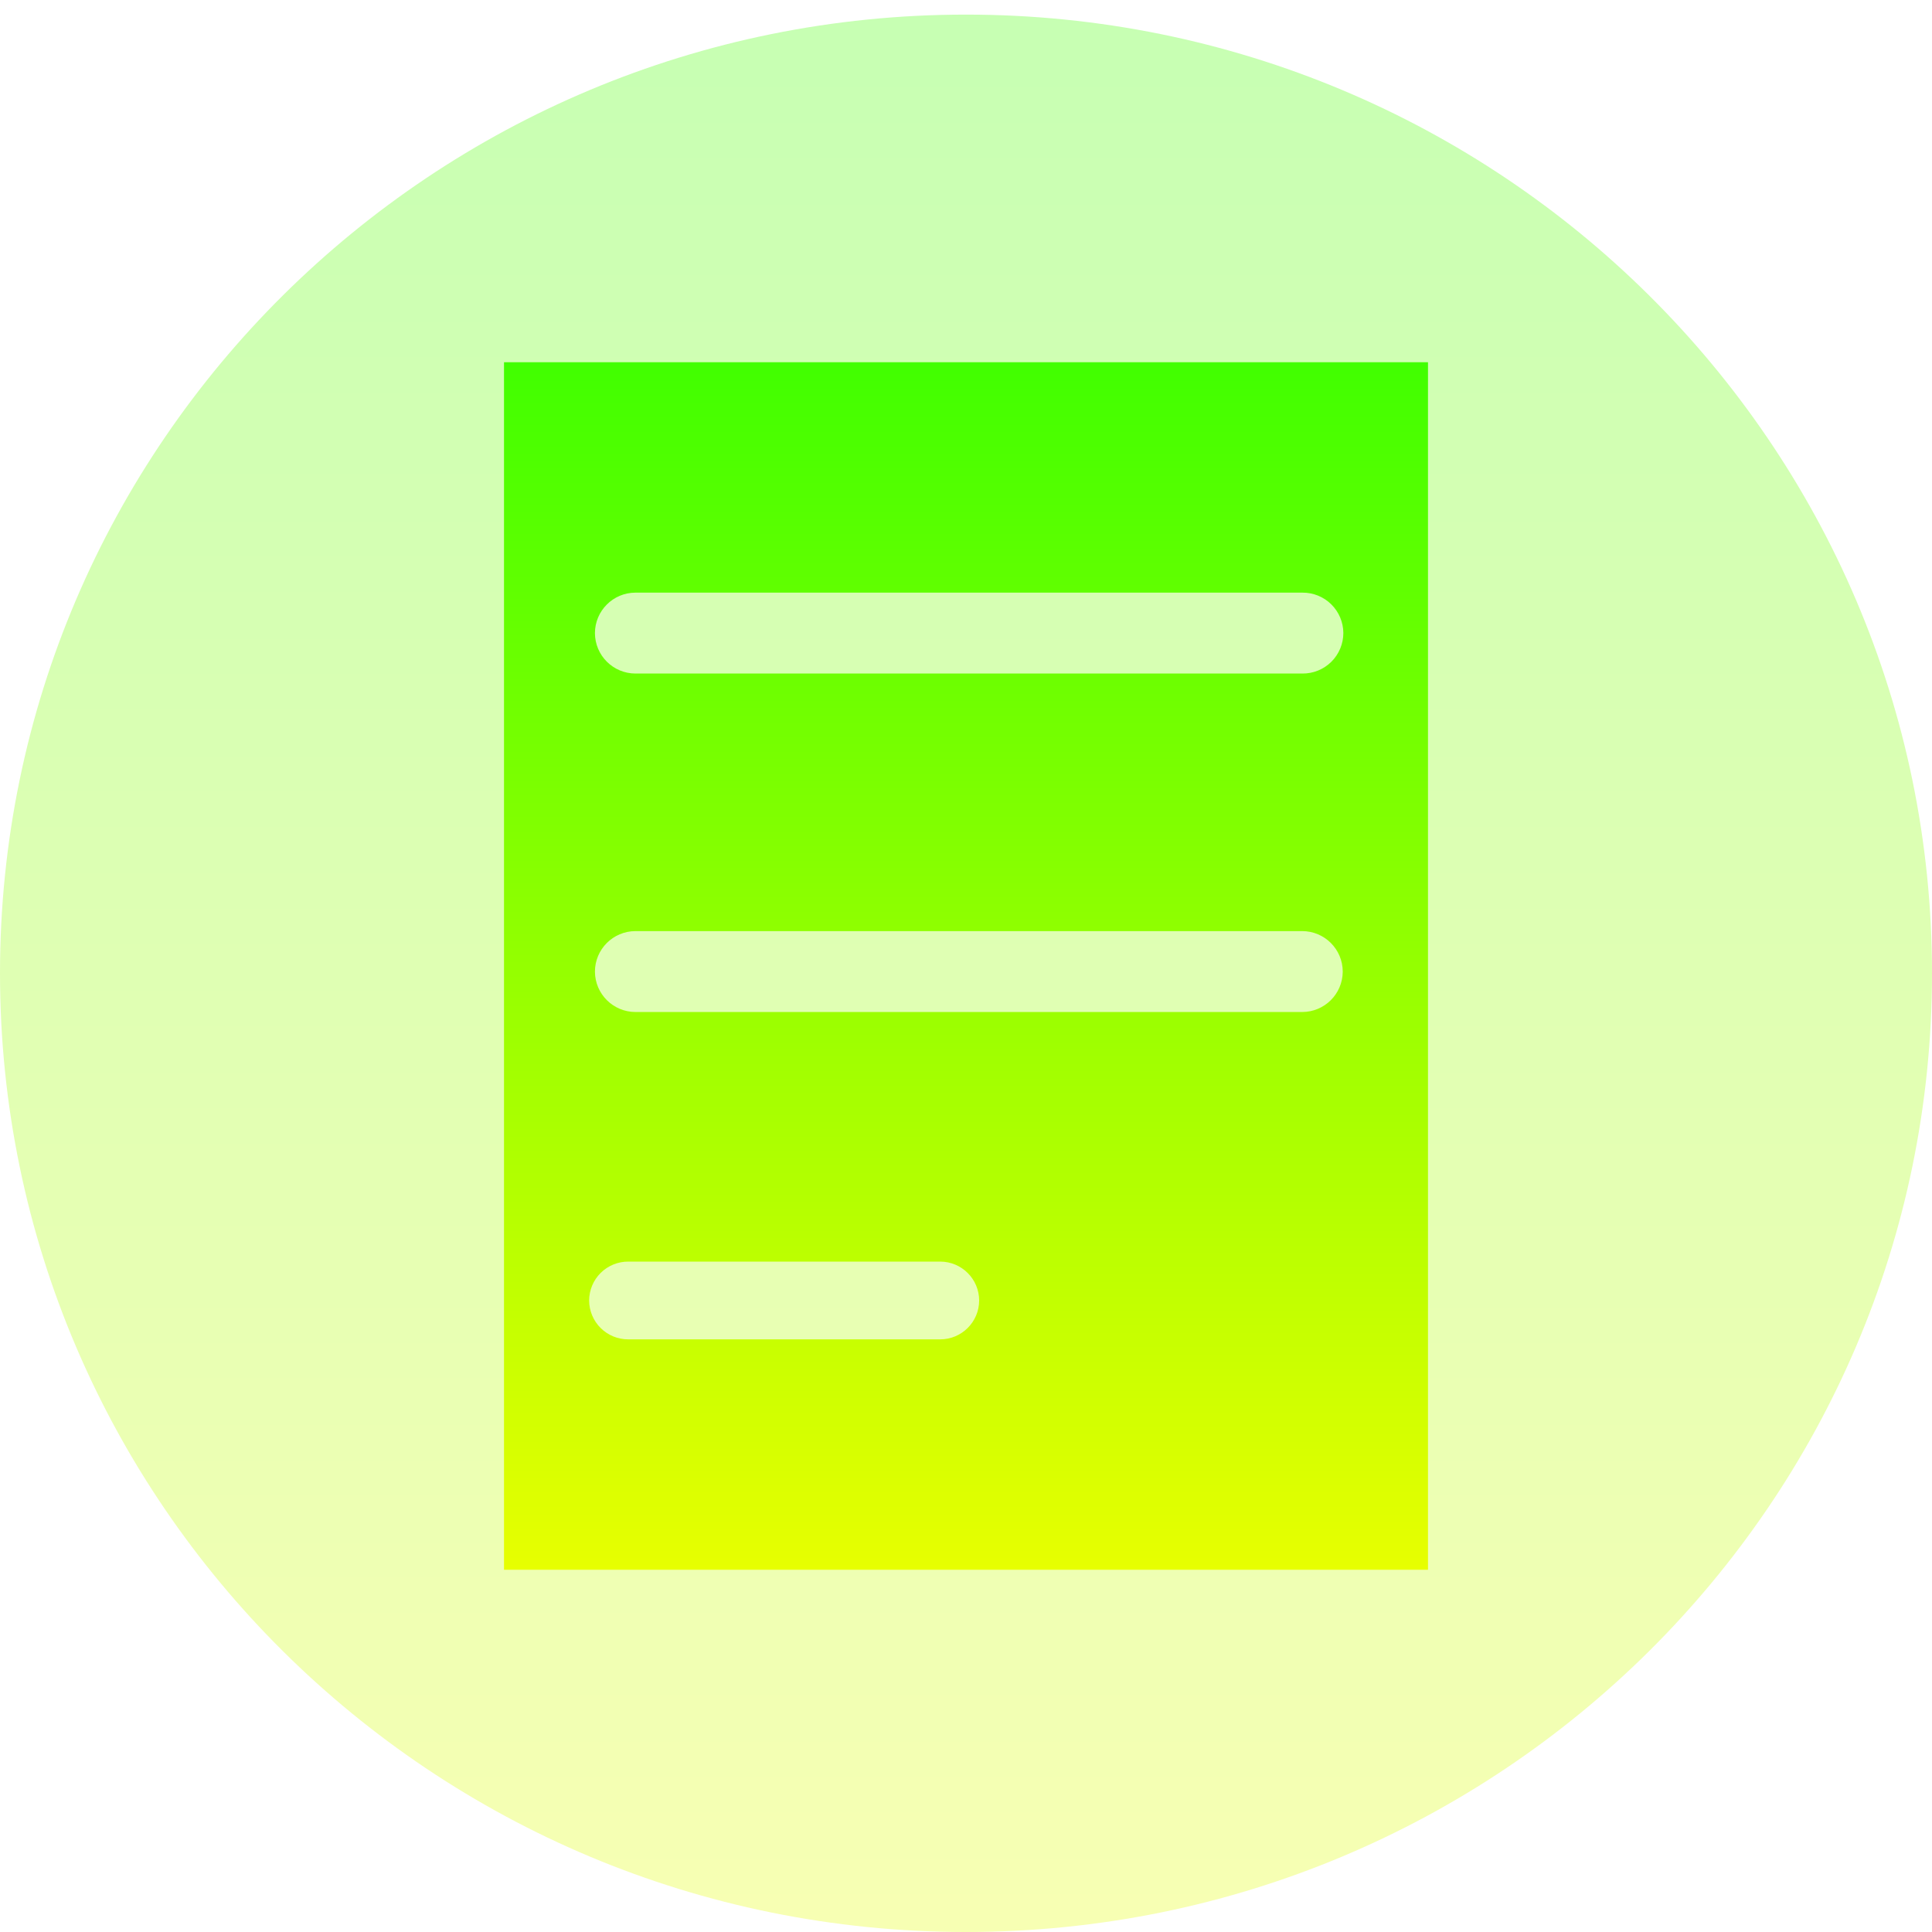
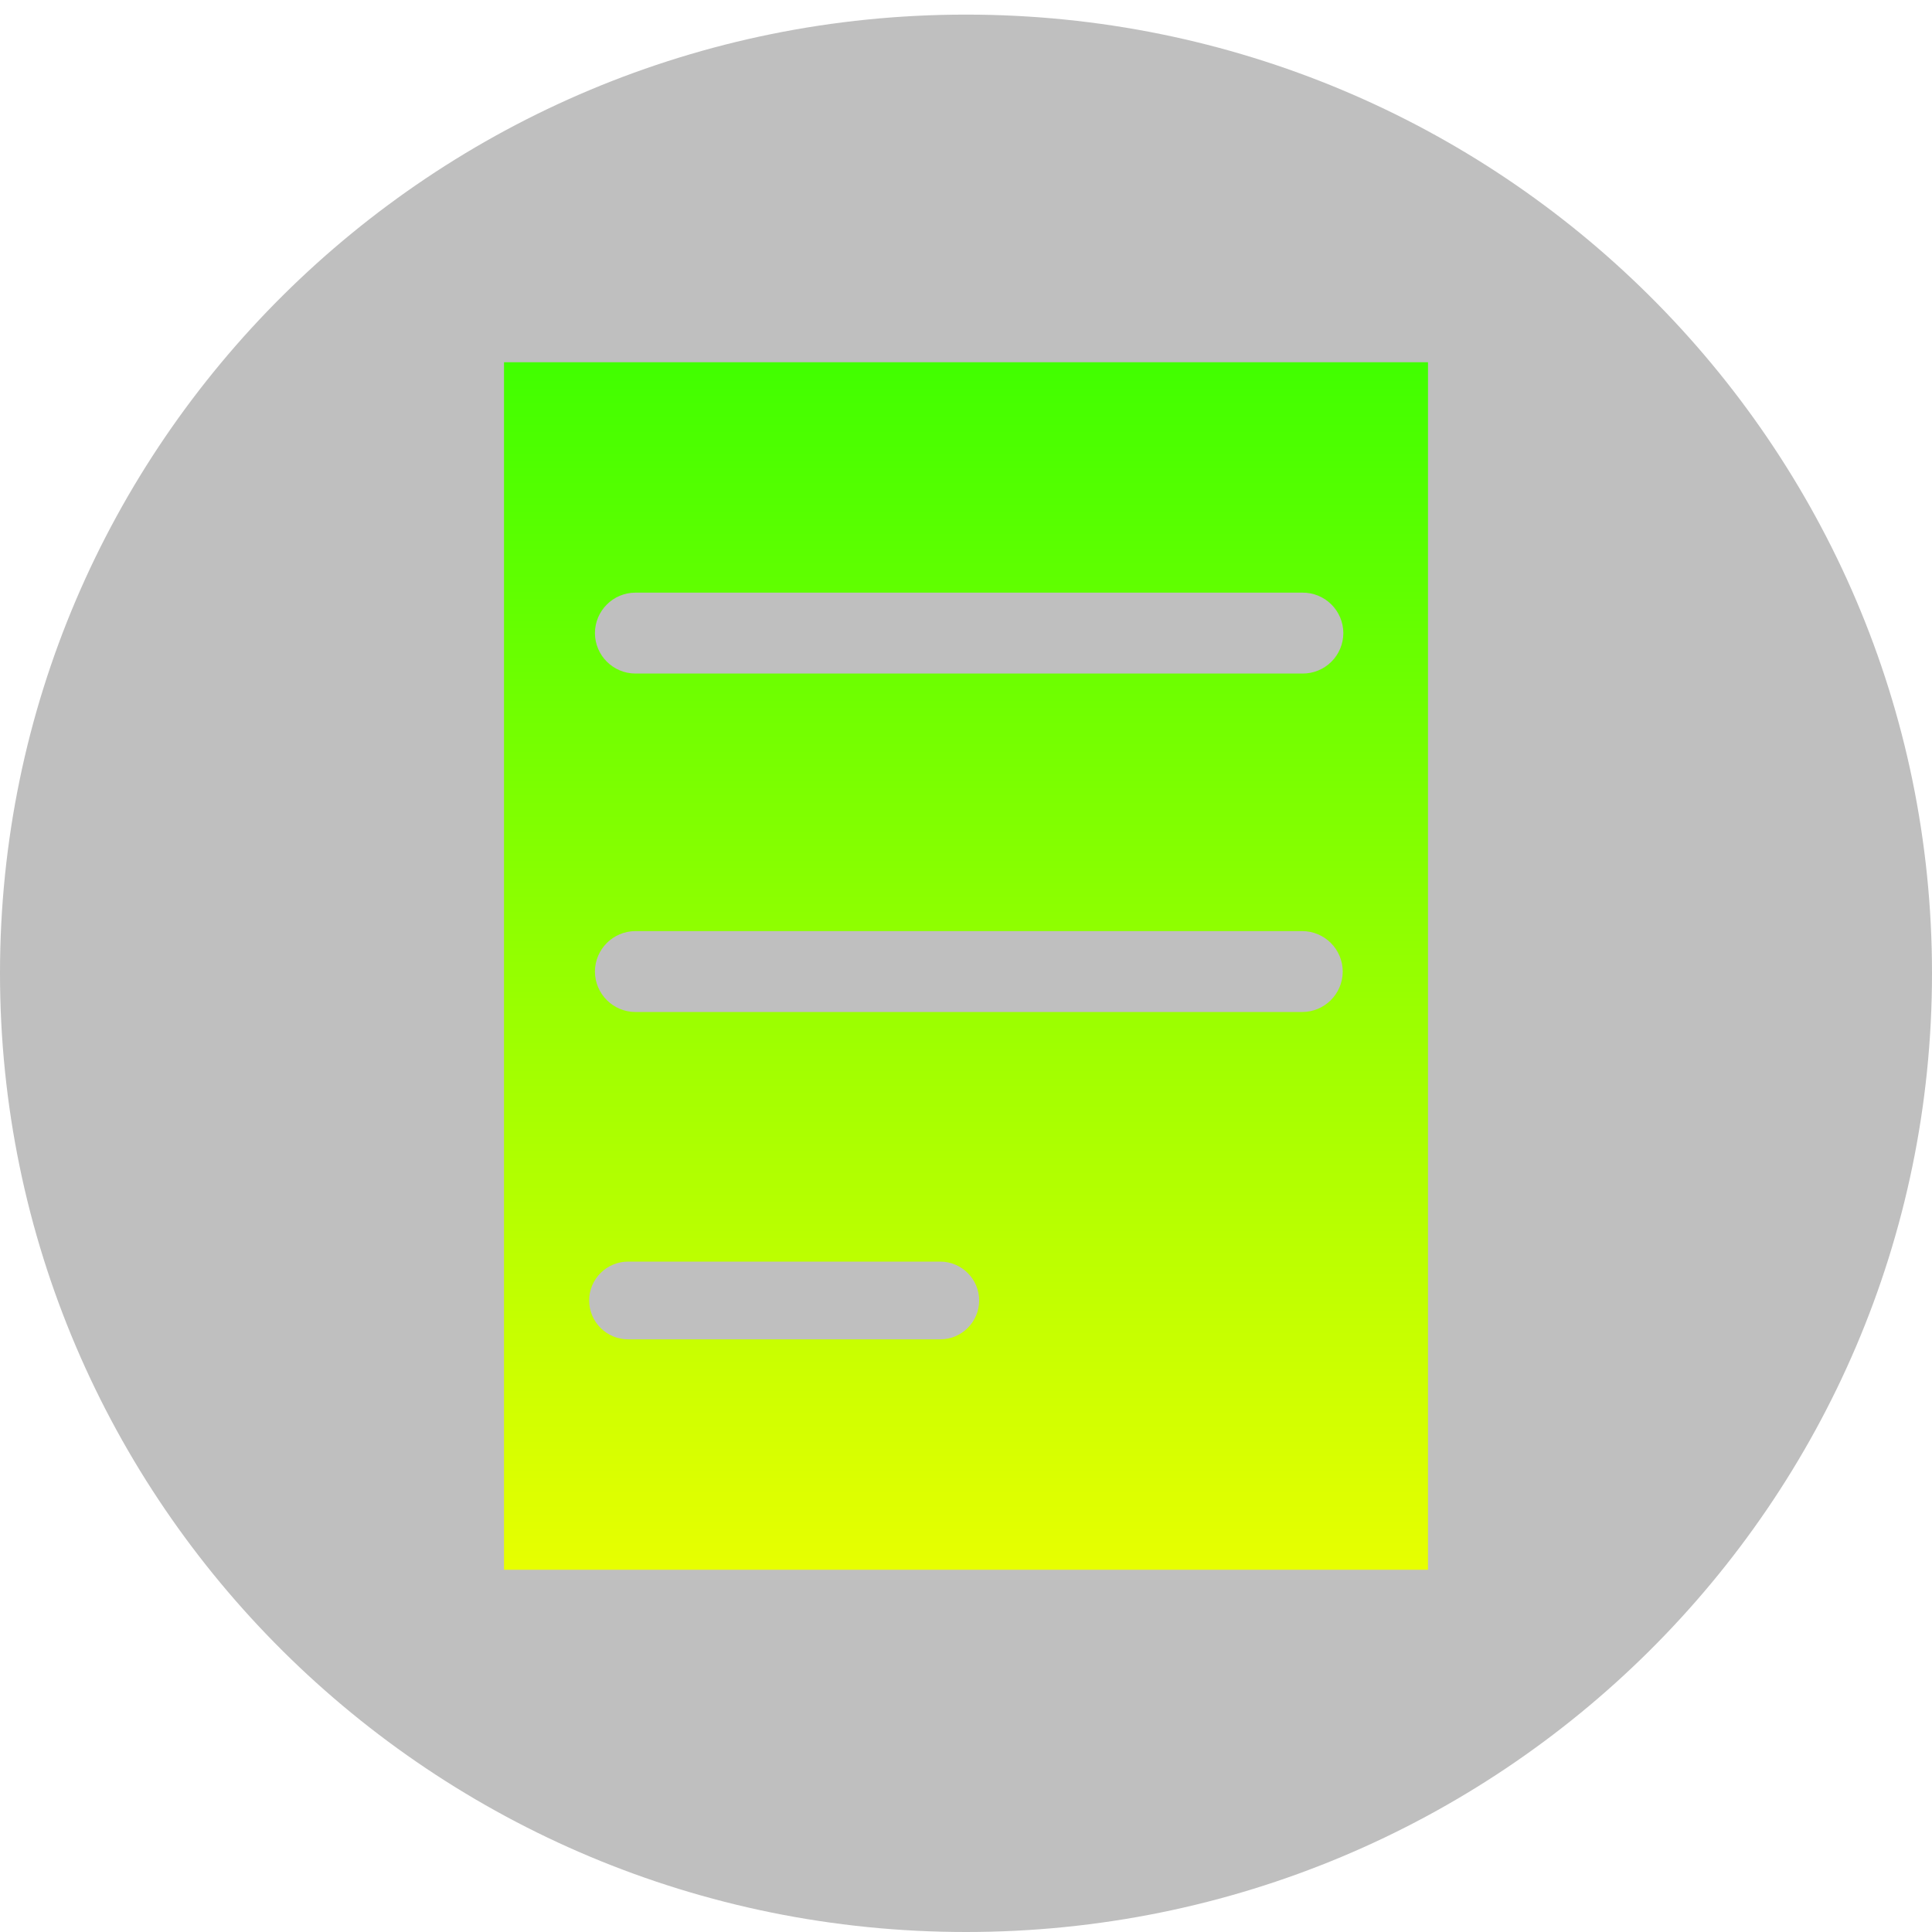
<svg xmlns="http://www.w3.org/2000/svg" version="1.0" width="16" height="16" id="svg1872">
  <defs>
    <style id="current-color-scheme" type="text/css">
        .ColorScheme-Text { color: #0abdc6; } .ColorScheme-Highlight { color:#5294e2; }
     </style>
    <linearGradient id="arrongin" x1="0%" x2="0%" y1="0%" y2="100%">
      <stop offset="0%" style="stop-color:#dd9b44; stop-opacity:1" />
      <stop offset="100%" style="stop-color:#ad6c16; stop-opacity:1" />
    </linearGradient>
    <linearGradient id="aurora" x1="0%" x2="0%" y1="0%" y2="100%">
      <stop offset="0%" style="stop-color:#09D4DF; stop-opacity:1" />
      <stop offset="100%" style="stop-color:#9269F4; stop-opacity:1" />
    </linearGradient>
    <linearGradient id="cyberneon" x1="0%" x2="0%" y1="0%" y2="100%">
      <stop offset="0" style="stop-color:#0abdc6; stop-opacity:1" />
      <stop offset="1" style="stop-color:#ea00d9; stop-opacity:1" />
    </linearGradient>
    <linearGradient id="fitdance" x1="0%" x2="0%" y1="0%" y2="100%">
      <stop offset="0%" style="stop-color:#1AD6AB; stop-opacity:1" />
      <stop offset="100%" style="stop-color:#329DB6; stop-opacity:1" />
    </linearGradient>
    <linearGradient id="oomox" x1="0%" x2="0%" y1="0%" y2="100%">
      <stop style="stop-color:#41ff00;stop-opacity:1;" offset="0" id="stop9" />
      <stop style="stop-color:#e7ff00;stop-opacity:1;" offset="1" id="stop10" />
    </linearGradient>
    <linearGradient id="rainblue" x1="0%" x2="0%" y1="0%" y2="100%">
      <stop offset="0%" style="stop-color:#00F260; stop-opacity:1" />
      <stop offset="100%" style="stop-color:#0575E6; stop-opacity:1" />
    </linearGradient>
    <linearGradient id="sunrise" x1="0%" x2="0%" y1="0%" y2="100%">
      <stop offset="0%" style="stop-color: #FF8501; stop-opacity:1" />
      <stop offset="100%" style="stop-color: #FFCB01; stop-opacity:1" />
    </linearGradient>
    <linearGradient id="telinkrin" x1="0%" x2="0%" y1="0%" y2="100%">
      <stop offset="0%" style="stop-color: #b2ced6; stop-opacity:1" />
      <stop offset="100%" style="stop-color: #6da5b7; stop-opacity:1" />
    </linearGradient>
    <linearGradient id="60spsycho" x1="0%" x2="0%" y1="0%" y2="100%">
      <stop offset="0%" style="stop-color: #df5940; stop-opacity:1" />
      <stop offset="25%" style="stop-color: #d8d15f; stop-opacity:1" />
      <stop offset="50%" style="stop-color: #e9882a; stop-opacity:1" />
      <stop offset="100%" style="stop-color: #279362; stop-opacity:1" />
    </linearGradient>
    <linearGradient id="90ssummer" x1="0%" x2="0%" y1="0%" y2="100%">
      <stop offset="0%" style="stop-color: #f618c7; stop-opacity:1" />
      <stop offset="20%" style="stop-color: #94ffab; stop-opacity:1" />
      <stop offset="50%" style="stop-color: #fbfd54; stop-opacity:1" />
      <stop offset="100%" style="stop-color: #0f83ae; stop-opacity:1" />
    </linearGradient>
  </defs>
-   <path d="M 16,8.06 C 16,12.445 12.418,16 8,16 3.582,16 -2.437595e-7,12.445 -2.437595e-7,8.06 -2.437595e-7,3.675 3.582,0.121 8,0.121 12.418,0.121 16,3.675 16,8.06 Z" style="opacity:0.3;fill:url(#oomox);fill-opacity:1;fill-rule:evenodd;stroke:none;stroke-width:1.133px;stroke-linecap:butt;stroke-linejoin:miter;stroke-opacity:1" id="path961" class="ColorScheme-Text" />
-   <path id="rect994" class="ColorScheme-Text" style="fill:url(#oomox);stroke:none;stroke-width:0.799;stroke-linecap:round;stroke-linejoin:round;stroke-opacity:1" d="M 4.174,3 V 13 H 11.826 V 3 Z m 1.089,1.908 h 5.523 a 0.336,0.336 0 0 1 0.339,0.334 0.336,0.336 0 0 1 -0.339,0.336 H 5.263 A 0.336,0.336 0 0 1 4.927,5.243 0.336,0.336 0 0 1 5.263,4.908 Z m 0,2.803 h 5.521 a 0.336,0.336 0 0 1 0.336,0.336 0.336,0.336 0 0 1 -0.336,0.334 H 5.263 A 0.336,0.336 0 0 1 4.927,8.047 0.336,0.336 0 0 1 5.263,7.711 Z m -0.059,2.737 h 2.583 a 0.323,0.323 0 0 1 0.322,0.322 0.323,0.323 0 0 1 -0.322,0.322 H 5.204 A 0.323,0.323 0 0 1 4.879,10.77 0.323,0.323 0 0 1 5.204,10.448 Z" />
+   <path d="M 16,8.06 C 16,12.445 12.418,16 8,16 3.582,16 -2.437595e-7,12.445 -2.437595e-7,8.06 -2.437595e-7,3.675 3.582,0.121 8,0.121 12.418,0.121 16,3.675 16,8.06 Z" style="opacity:0.5;fill:#000000;fill-opacity:0.5;fill-rule:evenodd;stroke:none;stroke-width:1.133px;stroke-linecap:butt;stroke-linejoin:miter" id="path_disc" />
+   <path id="path_document" class="ColorScheme-Text" style="fill:url(#oomox);stroke:none;stroke-width:0.799;stroke-linecap:round;stroke-linejoin:round;stroke-opacity:1" d="M 4.174,3 V 13 H 11.826 V 3 Z m 1.089,1.908 h 5.523 a 0.336,0.336 0 0 1 0.339,0.334 0.336,0.336 0 0 1 -0.339,0.336 H 5.263 A 0.336,0.336 0 0 1 4.927,5.243 0.336,0.336 0 0 1 5.263,4.908 Z m 0,2.803 h 5.521 a 0.336,0.336 0 0 1 0.336,0.336 0.336,0.336 0 0 1 -0.336,0.334 H 5.263 A 0.336,0.336 0 0 1 4.927,8.047 0.336,0.336 0 0 1 5.263,7.711 Z m -0.059,2.737 h 2.583 a 0.323,0.323 0 0 1 0.322,0.322 0.323,0.323 0 0 1 -0.322,0.322 H 5.204 A 0.323,0.323 0 0 1 4.879,10.77 0.323,0.323 0 0 1 5.204,10.448 Z" />
</svg>
